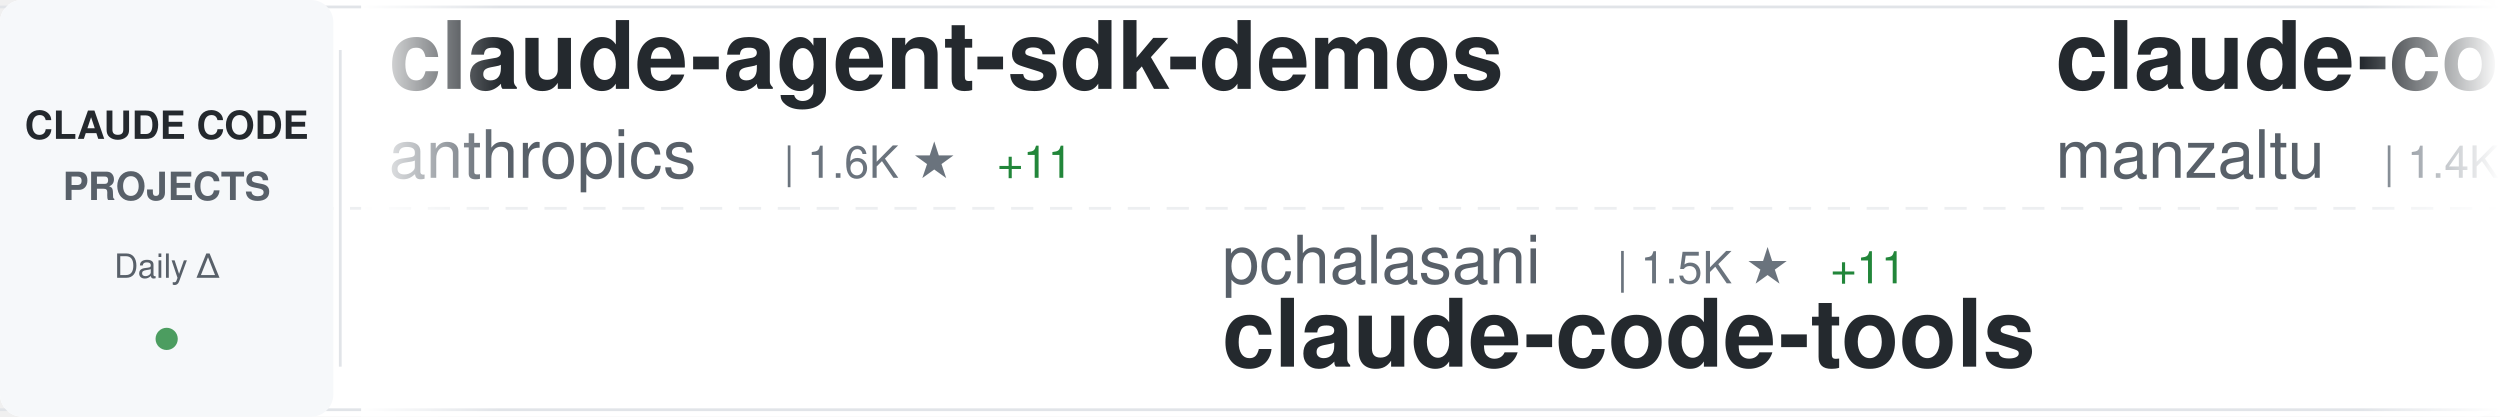
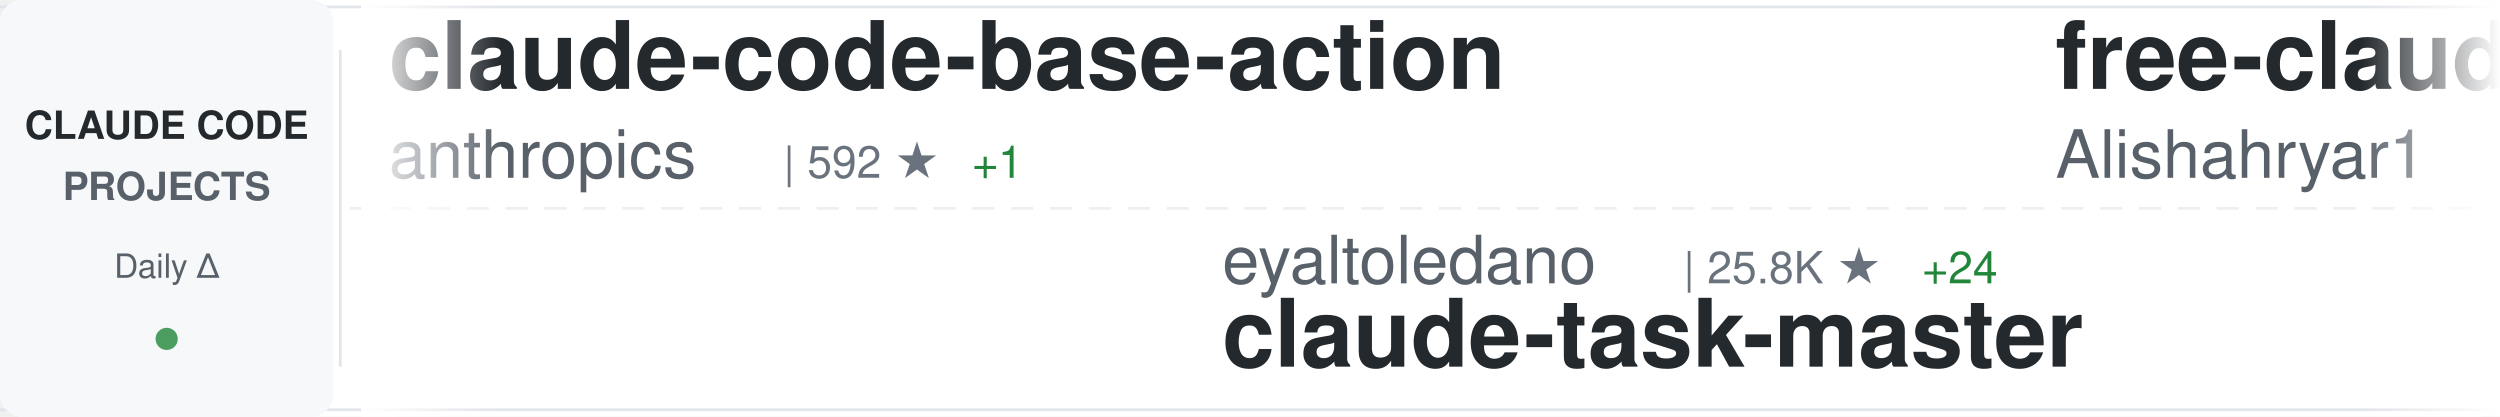
<svg xmlns="http://www.w3.org/2000/svg" width="900" height="150">
  <defs>
    <linearGradient id="awesomeLeftFade" x1="0%" y1="0%" x2="100%" y2="0%">
      <stop offset="0%" style="stop-color:#ffffff;stop-opacity:1" />
      <stop offset="100%" style="stop-color:#ffffff;stop-opacity:0" />
    </linearGradient>
    <linearGradient id="awesomeRightFade" x1="0%" y1="0%" x2="100%" y2="0%">
      <stop offset="0%" style="stop-color:#ffffff;stop-opacity:0" />
      <stop offset="100%" style="stop-color:#ffffff;stop-opacity:1" />
    </linearGradient>
  </defs>
  <rect width="900" height="150" fill="#ffffff" rx="8" />
  <rect x="0" y="2" width="900" height="1" fill="#e1e4e8" />
  <rect x="0" y="147" width="900" height="1" fill="#e1e4e8" />
  <line x1="0" y1="75" x2="900" y2="75" stroke="#e1e4e8" stroke-width="1" stroke-dasharray="8 6" opacity="0.6" />
  <rect x="0" y="0" width="120" height="150" fill="#f6f8fa" rx="8" />
  <text x="60" y="50" font-family="-apple-system, BlinkMacSystemFont, 'Segoe UI', Helvetica, Arial, sans-serif" font-size="14" font-weight="600" fill="#24292e" text-anchor="middle">CLAUDE CODE</text>
  <text x="60" y="72" font-family="-apple-system, BlinkMacSystemFont, 'Segoe UI', Helvetica, Arial, sans-serif" font-size="14" font-weight="600" fill="#586069" text-anchor="middle">PROJECTS</text>
  <text x="60" y="100" font-family="-apple-system, BlinkMacSystemFont, 'Segoe UI', Helvetica, Arial, sans-serif" font-size="12" font-weight="500" fill="#586069" text-anchor="middle">Daily Δ</text>
  <circle cx="60" cy="122" r="4" fill="#22863a" opacity="0.8" />
  <rect x="122" y="18" width="1" height="114" fill="#e1e4e8" />
  <clipPath id="awesomeTickerClip">
    <rect x="130" y="0" width="770" height="150" />
  </clipPath>
  <g clip-path="url(#awesomeTickerClip)">
    <g id="awesomeTickerItems">
      <animateTransform attributeName="transform" attributeType="XML" type="translate" from="0 0" to="-3000 0" dur="54s" repeatCount="indefinite" />
      <g transform="translate(0, 0)">
-         <text x="140" y="32" font-family="-apple-system, BlinkMacSystemFont, 'Segoe UI', Helvetica, Arial, sans-serif" font-size="34" font-weight="600" fill="#24292e">claude-agent-sdk-demos</text>
+         <text x="140" y="32" font-family="-apple-system, BlinkMacSystemFont, 'Segoe UI', Helvetica, Arial, sans-serif" font-size="34" font-weight="600" fill="#24292e">claude-code-base-action</text>
        <text x="140" y="64" font-family="-apple-system, BlinkMacSystemFont, 'Segoe UI', Helvetica, Arial, sans-serif" font-size="24" font-weight="400" fill="#586069">anthropics</text>
-         <text x="282" y="64" font-family="-apple-system, BlinkMacSystemFont, 'Segoe UI', Helvetica, Arial, sans-serif" font-size="16" font-weight="500" fill="#6a737d">| 1.6K ★</text>
-         <text x="359" y="64" font-family="-apple-system, BlinkMacSystemFont, 'Segoe UI', Helvetica, Arial, sans-serif" font-size="16" font-weight="500" fill="#22863a"> +11</text>
+         <text x="282" y="64" font-family="-apple-system, BlinkMacSystemFont, 'Segoe UI', Helvetica, Arial, sans-serif" font-size="16" font-weight="500" fill="#6a737d">| 592 ★</text>
+         <text x="350" y="64" font-family="-apple-system, BlinkMacSystemFont, 'Segoe UI', Helvetica, Arial, sans-serif" font-size="16" font-weight="500" fill="#22863a"> +1</text>
      </g>
      <g transform="translate(300, 0)">
-         <text x="140" y="102" font-family="-apple-system, BlinkMacSystemFont, 'Segoe UI', Helvetica, Arial, sans-serif" font-size="24" font-weight="400" fill="#586069">pchalasani</text>
-         <text x="282" y="102" font-family="-apple-system, BlinkMacSystemFont, 'Segoe UI', Helvetica, Arial, sans-serif" font-size="16" font-weight="500" fill="#6a737d">| 1.5K ★</text>
-         <text x="359" y="102" font-family="-apple-system, BlinkMacSystemFont, 'Segoe UI', Helvetica, Arial, sans-serif" font-size="16" font-weight="500" fill="#22863a"> +11</text>
-         <text x="140" y="132" font-family="-apple-system, BlinkMacSystemFont, 'Segoe UI', Helvetica, Arial, sans-serif" font-size="34" font-weight="600" fill="#24292e">claude-code-tools</text>
+         <text x="140" y="102" font-family="-apple-system, BlinkMacSystemFont, 'Segoe UI', Helvetica, Arial, sans-serif" font-size="24" font-weight="400" fill="#586069">eyaltoledano</text>
+         <text x="306" y="102" font-family="-apple-system, BlinkMacSystemFont, 'Segoe UI', Helvetica, Arial, sans-serif" font-size="16" font-weight="500" fill="#6a737d">| 25.8K ★</text>
+         <text x="392" y="102" font-family="-apple-system, BlinkMacSystemFont, 'Segoe UI', Helvetica, Arial, sans-serif" font-size="16" font-weight="500" fill="#22863a"> +24</text>
+         <text x="140" y="132" font-family="-apple-system, BlinkMacSystemFont, 'Segoe UI', Helvetica, Arial, sans-serif" font-size="34" font-weight="600" fill="#24292e">claude-task-master</text>
      </g>
      <g transform="translate(600, 0)">
-         <text x="140" y="32" font-family="-apple-system, BlinkMacSystemFont, 'Segoe UI', Helvetica, Arial, sans-serif" font-size="34" font-weight="600" fill="#24292e">claude-code-ide.el</text>
-         <text x="140" y="64" font-family="-apple-system, BlinkMacSystemFont, 'Segoe UI', Helvetica, Arial, sans-serif" font-size="24" font-weight="400" fill="#586069">manzaltu</text>
-         <text x="258" y="64" font-family="-apple-system, BlinkMacSystemFont, 'Segoe UI', Helvetica, Arial, sans-serif" font-size="16" font-weight="500" fill="#6a737d">| 1.4K ★</text>
-         <text x="335" y="64" font-family="-apple-system, BlinkMacSystemFont, 'Segoe UI', Helvetica, Arial, sans-serif" font-size="16" font-weight="500" fill="#22863a"> +2</text>
+         <text x="140" y="32" font-family="-apple-system, BlinkMacSystemFont, 'Segoe UI', Helvetica, Arial, sans-serif" font-size="34" font-weight="600" fill="#24292e">free-claude-code</text>
+         <text x="140" y="64" font-family="-apple-system, BlinkMacSystemFont, 'Segoe UI', Helvetica, Arial, sans-serif" font-size="24" font-weight="400" fill="#586069">Alishahryar1</text>
+         <text x="306" y="64" font-family="-apple-system, BlinkMacSystemFont, 'Segoe UI', Helvetica, Arial, sans-serif" font-size="16" font-weight="500" fill="#6a737d">| 782 ★</text>
+         <text x="374" y="64" font-family="-apple-system, BlinkMacSystemFont, 'Segoe UI', Helvetica, Arial, sans-serif" font-size="16" font-weight="500" fill="#22863a"> +16</text>
      </g>
      <g transform="translate(900, 0)">
-         <text x="140" y="102" font-family="-apple-system, BlinkMacSystemFont, 'Segoe UI', Helvetica, Arial, sans-serif" font-size="24" font-weight="400" fill="#586069">BloopAI</text>
-         <text x="246" y="102" font-family="-apple-system, BlinkMacSystemFont, 'Segoe UI', Helvetica, Arial, sans-serif" font-size="16" font-weight="500" fill="#6a737d">| 22.3K ★</text>
-         <text x="332" y="102" font-family="-apple-system, BlinkMacSystemFont, 'Segoe UI', Helvetica, Arial, sans-serif" font-size="16" font-weight="500" fill="#22863a"> +82</text>
-         <text x="140" y="132" font-family="-apple-system, BlinkMacSystemFont, 'Segoe UI', Helvetica, Arial, sans-serif" font-size="34" font-weight="600" fill="#24292e">vibe-kanban</text>
+         <text x="140" y="102" font-family="-apple-system, BlinkMacSystemFont, 'Segoe UI', Helvetica, Arial, sans-serif" font-size="24" font-weight="400" fill="#586069">musistudio</text>
+         <text x="282" y="102" font-family="-apple-system, BlinkMacSystemFont, 'Segoe UI', Helvetica, Arial, sans-serif" font-size="16" font-weight="500" fill="#6a737d">| 28.9K ★</text>
+         <text x="368" y="102" font-family="-apple-system, BlinkMacSystemFont, 'Segoe UI', Helvetica, Arial, sans-serif" font-size="16" font-weight="500" fill="#22863a"> +86</text>
+         <text x="140" y="132" font-family="-apple-system, BlinkMacSystemFont, 'Segoe UI', Helvetica, Arial, sans-serif" font-size="34" font-weight="600" fill="#24292e">claude-code-router</text>
      </g>
      <g transform="translate(1200, 0)">
-         <text x="140" y="32" font-family="-apple-system, BlinkMacSystemFont, 'Segoe UI', Helvetica, Arial, sans-serif" font-size="34" font-weight="600" fill="#24292e">claude-code-infrastructu...</text>
-         <text x="140" y="64" font-family="-apple-system, BlinkMacSystemFont, 'Segoe UI', Helvetica, Arial, sans-serif" font-size="24" font-weight="400" fill="#586069">diet103</text>
-         <text x="246" y="64" font-family="-apple-system, BlinkMacSystemFont, 'Segoe UI', Helvetica, Arial, sans-serif" font-size="16" font-weight="500" fill="#6a737d">| 9.1K ★</text>
-         <text x="323" y="64" font-family="-apple-system, BlinkMacSystemFont, 'Segoe UI', Helvetica, Arial, sans-serif" font-size="16" font-weight="500" fill="#22863a"> +23</text>
+         <text x="140" y="32" font-family="-apple-system, BlinkMacSystemFont, 'Segoe UI', Helvetica, Arial, sans-serif" font-size="34" font-weight="600" fill="#24292e">claude-code-proxy</text>
+         <text x="140" y="64" font-family="-apple-system, BlinkMacSystemFont, 'Segoe UI', Helvetica, Arial, sans-serif" font-size="24" font-weight="400" fill="#586069">1rgs</text>
+         <text x="210" y="64" font-family="-apple-system, BlinkMacSystemFont, 'Segoe UI', Helvetica, Arial, sans-serif" font-size="16" font-weight="500" fill="#6a737d">| 3.1K ★</text>
+         <text x="287" y="64" font-family="-apple-system, BlinkMacSystemFont, 'Segoe UI', Helvetica, Arial, sans-serif" font-size="16" font-weight="500" fill="#22863a"> +9</text>
      </g>
      <g transform="translate(1500, 0)">
-         <text x="140" y="102" font-family="-apple-system, BlinkMacSystemFont, 'Segoe UI', Helvetica, Arial, sans-serif" font-size="24" font-weight="400" fill="#586069">RichardAtCT</text>
-         <text x="294" y="102" font-family="-apple-system, BlinkMacSystemFont, 'Segoe UI', Helvetica, Arial, sans-serif" font-size="16" font-weight="500" fill="#6a737d">| 1.9K ★</text>
-         <text x="371" y="102" font-family="-apple-system, BlinkMacSystemFont, 'Segoe UI', Helvetica, Arial, sans-serif" font-size="16" font-weight="500" fill="#22863a"> +21</text>
-         <text x="140" y="132" font-family="-apple-system, BlinkMacSystemFont, 'Segoe UI', Helvetica, Arial, sans-serif" font-size="34" font-weight="600" fill="#24292e">claude-code-telegram</text>
+         <text x="140" y="102" font-family="-apple-system, BlinkMacSystemFont, 'Segoe UI', Helvetica, Arial, sans-serif" font-size="24" font-weight="400" fill="#586069">d-kimuson</text>
+         <text x="270" y="102" font-family="-apple-system, BlinkMacSystemFont, 'Segoe UI', Helvetica, Arial, sans-serif" font-size="16" font-weight="500" fill="#6a737d">| 941 ★</text>
+         <text x="338" y="102" font-family="-apple-system, BlinkMacSystemFont, 'Segoe UI', Helvetica, Arial, sans-serif" font-size="16" font-weight="500" fill="#22863a"> +6</text>
+         <text x="140" y="132" font-family="-apple-system, BlinkMacSystemFont, 'Segoe UI', Helvetica, Arial, sans-serif" font-size="34" font-weight="600" fill="#24292e">claude-code-viewer</text>
      </g>
      <g transform="translate(1800, 0)">
-         <text x="140" y="32" font-family="-apple-system, BlinkMacSystemFont, 'Segoe UI', Helvetica, Arial, sans-serif" font-size="34" font-weight="600" fill="#24292e">claude-code-tips</text>
-         <text x="140" y="64" font-family="-apple-system, BlinkMacSystemFont, 'Segoe UI', Helvetica, Arial, sans-serif" font-size="24" font-weight="400" fill="#586069">ykdojo</text>
-         <text x="234" y="64" font-family="-apple-system, BlinkMacSystemFont, 'Segoe UI', Helvetica, Arial, sans-serif" font-size="16" font-weight="500" fill="#6a737d">| 4.1K ★</text>
-         <text x="311" y="64" font-family="-apple-system, BlinkMacSystemFont, 'Segoe UI', Helvetica, Arial, sans-serif" font-size="16" font-weight="500" fill="#22863a"> +84</text>
+         <text x="140" y="32" font-family="-apple-system, BlinkMacSystemFont, 'Segoe UI', Helvetica, Arial, sans-serif" font-size="34" font-weight="600" fill="#24292e">context7</text>
+         <text x="140" y="64" font-family="-apple-system, BlinkMacSystemFont, 'Segoe UI', Helvetica, Arial, sans-serif" font-size="24" font-weight="400" fill="#586069">upstash</text>
+         <text x="246" y="64" font-family="-apple-system, BlinkMacSystemFont, 'Segoe UI', Helvetica, Arial, sans-serif" font-size="16" font-weight="500" fill="#6a737d">| 47.7K ★</text>
+         <text x="332" y="64" font-family="-apple-system, BlinkMacSystemFont, 'Segoe UI', Helvetica, Arial, sans-serif" font-size="16" font-weight="500" fill="#22863a"> +122</text>
      </g>
      <g transform="translate(2100, 0)">
-         <text x="140" y="102" font-family="-apple-system, BlinkMacSystemFont, 'Segoe UI', Helvetica, Arial, sans-serif" font-size="24" font-weight="400" fill="#586069">alirezarezvani</text>
-         <text x="330" y="102" font-family="-apple-system, BlinkMacSystemFont, 'Segoe UI', Helvetica, Arial, sans-serif" font-size="16" font-weight="500" fill="#6a737d">| 569 ★</text>
-         <text x="398" y="102" font-family="-apple-system, BlinkMacSystemFont, 'Segoe UI', Helvetica, Arial, sans-serif" font-size="16" font-weight="500" fill="#22863a"> +3</text>
-         <text x="140" y="132" font-family="-apple-system, BlinkMacSystemFont, 'Segoe UI', Helvetica, Arial, sans-serif" font-size="34" font-weight="600" fill="#24292e">claude-code-tresor</text>
+         <text x="140" y="102" font-family="-apple-system, BlinkMacSystemFont, 'Segoe UI', Helvetica, Arial, sans-serif" font-size="24" font-weight="400" fill="#586069">sickn33</text>
+         <text x="246" y="102" font-family="-apple-system, BlinkMacSystemFont, 'Segoe UI', Helvetica, Arial, sans-serif" font-size="16" font-weight="500" fill="#6a737d">| 19.5K ★</text>
+         <text x="332" y="102" font-family="-apple-system, BlinkMacSystemFont, 'Segoe UI', Helvetica, Arial, sans-serif" font-size="16" font-weight="500" fill="#22863a"> +974</text>
+         <text x="140" y="132" font-family="-apple-system, BlinkMacSystemFont, 'Segoe UI', Helvetica, Arial, sans-serif" font-size="34" font-weight="600" fill="#24292e">antigravity-awesome-skil...</text>
      </g>
      <g transform="translate(2400, 0)">
-         <text x="140" y="32" font-family="-apple-system, BlinkMacSystemFont, 'Segoe UI', Helvetica, Arial, sans-serif" font-size="34" font-weight="600" fill="#24292e">claude-code-hooks-multi-...</text>
-         <text x="140" y="64" font-family="-apple-system, BlinkMacSystemFont, 'Segoe UI', Helvetica, Arial, sans-serif" font-size="24" font-weight="400" fill="#586069">disler</text>
-         <text x="234" y="64" font-family="-apple-system, BlinkMacSystemFont, 'Segoe UI', Helvetica, Arial, sans-serif" font-size="16" font-weight="500" fill="#6a737d">| 1.2K ★</text>
-         <text x="311" y="64" font-family="-apple-system, BlinkMacSystemFont, 'Segoe UI', Helvetica, Arial, sans-serif" font-size="16" font-weight="500" fill="#22863a"> +6</text>
+         <text x="140" y="32" font-family="-apple-system, BlinkMacSystemFont, 'Segoe UI', Helvetica, Arial, sans-serif" font-size="34" font-weight="600" fill="#24292e">claude-code-cheat-sheet</text>
+         <text x="140" y="64" font-family="-apple-system, BlinkMacSystemFont, 'Segoe UI', Helvetica, Arial, sans-serif" font-size="24" font-weight="400" fill="#586069">Njengah</text>
+         <text x="246" y="64" font-family="-apple-system, BlinkMacSystemFont, 'Segoe UI', Helvetica, Arial, sans-serif" font-size="16" font-weight="500" fill="#6a737d">| 1.4K ★</text>
+         <text x="323" y="64" font-family="-apple-system, BlinkMacSystemFont, 'Segoe UI', Helvetica, Arial, sans-serif" font-size="16" font-weight="500" fill="#22863a"> +10</text>
      </g>
      <g transform="translate(2700, 0)">
-         <text x="140" y="102" font-family="-apple-system, BlinkMacSystemFont, 'Segoe UI', Helvetica, Arial, sans-serif" font-size="24" font-weight="400" fill="#586069">bfly123</text>
-         <text x="246" y="102" font-family="-apple-system, BlinkMacSystemFont, 'Segoe UI', Helvetica, Arial, sans-serif" font-size="16" font-weight="500" fill="#6a737d">| 1.4K ★</text>
-         <text x="323" y="102" font-family="-apple-system, BlinkMacSystemFont, 'Segoe UI', Helvetica, Arial, sans-serif" font-size="16" font-weight="500" fill="#22863a"> +14</text>
-         <text x="140" y="132" font-family="-apple-system, BlinkMacSystemFont, 'Segoe UI', Helvetica, Arial, sans-serif" font-size="34" font-weight="600" fill="#24292e">claude_code_bridge</text>
+         <text x="140" y="102" font-family="-apple-system, BlinkMacSystemFont, 'Segoe UI', Helvetica, Arial, sans-serif" font-size="24" font-weight="400" fill="#586069">anthropics</text>
+         <text x="282" y="102" font-family="-apple-system, BlinkMacSystemFont, 'Segoe UI', Helvetica, Arial, sans-serif" font-size="16" font-weight="500" fill="#6a737d">| 1.6K ★</text>
+         <text x="359" y="102" font-family="-apple-system, BlinkMacSystemFont, 'Segoe UI', Helvetica, Arial, sans-serif" font-size="16" font-weight="500" fill="#22863a"> +11</text>
+         <text x="140" y="132" font-family="-apple-system, BlinkMacSystemFont, 'Segoe UI', Helvetica, Arial, sans-serif" font-size="34" font-weight="600" fill="#24292e">claude-agent-sdk-demos</text>
      </g>
      <g transform="translate(3000, 0)">
-         <text x="140" y="32" font-family="-apple-system, BlinkMacSystemFont, 'Segoe UI', Helvetica, Arial, sans-serif" font-size="34" font-weight="600" fill="#24292e">claude-agent-sdk-demos</text>
+         <text x="140" y="32" font-family="-apple-system, BlinkMacSystemFont, 'Segoe UI', Helvetica, Arial, sans-serif" font-size="34" font-weight="600" fill="#24292e">claude-code-base-action</text>
        <text x="140" y="64" font-family="-apple-system, BlinkMacSystemFont, 'Segoe UI', Helvetica, Arial, sans-serif" font-size="24" font-weight="400" fill="#586069">anthropics</text>
-         <text x="282" y="64" font-family="-apple-system, BlinkMacSystemFont, 'Segoe UI', Helvetica, Arial, sans-serif" font-size="16" font-weight="500" fill="#6a737d">| 1.6K ★</text>
-         <text x="359" y="64" font-family="-apple-system, BlinkMacSystemFont, 'Segoe UI', Helvetica, Arial, sans-serif" font-size="16" font-weight="500" fill="#22863a"> +11</text>
+         <text x="282" y="64" font-family="-apple-system, BlinkMacSystemFont, 'Segoe UI', Helvetica, Arial, sans-serif" font-size="16" font-weight="500" fill="#6a737d">| 592 ★</text>
+         <text x="350" y="64" font-family="-apple-system, BlinkMacSystemFont, 'Segoe UI', Helvetica, Arial, sans-serif" font-size="16" font-weight="500" fill="#22863a"> +1</text>
      </g>
      <g transform="translate(3300, 0)">
-         <text x="140" y="102" font-family="-apple-system, BlinkMacSystemFont, 'Segoe UI', Helvetica, Arial, sans-serif" font-size="24" font-weight="400" fill="#586069">pchalasani</text>
-         <text x="282" y="102" font-family="-apple-system, BlinkMacSystemFont, 'Segoe UI', Helvetica, Arial, sans-serif" font-size="16" font-weight="500" fill="#6a737d">| 1.5K ★</text>
-         <text x="359" y="102" font-family="-apple-system, BlinkMacSystemFont, 'Segoe UI', Helvetica, Arial, sans-serif" font-size="16" font-weight="500" fill="#22863a"> +11</text>
-         <text x="140" y="132" font-family="-apple-system, BlinkMacSystemFont, 'Segoe UI', Helvetica, Arial, sans-serif" font-size="34" font-weight="600" fill="#24292e">claude-code-tools</text>
+         <text x="140" y="102" font-family="-apple-system, BlinkMacSystemFont, 'Segoe UI', Helvetica, Arial, sans-serif" font-size="24" font-weight="400" fill="#586069">eyaltoledano</text>
+         <text x="306" y="102" font-family="-apple-system, BlinkMacSystemFont, 'Segoe UI', Helvetica, Arial, sans-serif" font-size="16" font-weight="500" fill="#6a737d">| 25.8K ★</text>
+         <text x="392" y="102" font-family="-apple-system, BlinkMacSystemFont, 'Segoe UI', Helvetica, Arial, sans-serif" font-size="16" font-weight="500" fill="#22863a"> +24</text>
+         <text x="140" y="132" font-family="-apple-system, BlinkMacSystemFont, 'Segoe UI', Helvetica, Arial, sans-serif" font-size="34" font-weight="600" fill="#24292e">claude-task-master</text>
      </g>
      <g transform="translate(3600, 0)">
-         <text x="140" y="32" font-family="-apple-system, BlinkMacSystemFont, 'Segoe UI', Helvetica, Arial, sans-serif" font-size="34" font-weight="600" fill="#24292e">claude-code-ide.el</text>
-         <text x="140" y="64" font-family="-apple-system, BlinkMacSystemFont, 'Segoe UI', Helvetica, Arial, sans-serif" font-size="24" font-weight="400" fill="#586069">manzaltu</text>
-         <text x="258" y="64" font-family="-apple-system, BlinkMacSystemFont, 'Segoe UI', Helvetica, Arial, sans-serif" font-size="16" font-weight="500" fill="#6a737d">| 1.4K ★</text>
-         <text x="335" y="64" font-family="-apple-system, BlinkMacSystemFont, 'Segoe UI', Helvetica, Arial, sans-serif" font-size="16" font-weight="500" fill="#22863a"> +2</text>
+         <text x="140" y="32" font-family="-apple-system, BlinkMacSystemFont, 'Segoe UI', Helvetica, Arial, sans-serif" font-size="34" font-weight="600" fill="#24292e">free-claude-code</text>
+         <text x="140" y="64" font-family="-apple-system, BlinkMacSystemFont, 'Segoe UI', Helvetica, Arial, sans-serif" font-size="24" font-weight="400" fill="#586069">Alishahryar1</text>
+         <text x="306" y="64" font-family="-apple-system, BlinkMacSystemFont, 'Segoe UI', Helvetica, Arial, sans-serif" font-size="16" font-weight="500" fill="#6a737d">| 782 ★</text>
+         <text x="374" y="64" font-family="-apple-system, BlinkMacSystemFont, 'Segoe UI', Helvetica, Arial, sans-serif" font-size="16" font-weight="500" fill="#22863a"> +16</text>
      </g>
      <g transform="translate(3900, 0)">
-         <text x="140" y="102" font-family="-apple-system, BlinkMacSystemFont, 'Segoe UI', Helvetica, Arial, sans-serif" font-size="24" font-weight="400" fill="#586069">BloopAI</text>
-         <text x="246" y="102" font-family="-apple-system, BlinkMacSystemFont, 'Segoe UI', Helvetica, Arial, sans-serif" font-size="16" font-weight="500" fill="#6a737d">| 22.3K ★</text>
-         <text x="332" y="102" font-family="-apple-system, BlinkMacSystemFont, 'Segoe UI', Helvetica, Arial, sans-serif" font-size="16" font-weight="500" fill="#22863a"> +82</text>
-         <text x="140" y="132" font-family="-apple-system, BlinkMacSystemFont, 'Segoe UI', Helvetica, Arial, sans-serif" font-size="34" font-weight="600" fill="#24292e">vibe-kanban</text>
+         <text x="140" y="102" font-family="-apple-system, BlinkMacSystemFont, 'Segoe UI', Helvetica, Arial, sans-serif" font-size="24" font-weight="400" fill="#586069">musistudio</text>
+         <text x="282" y="102" font-family="-apple-system, BlinkMacSystemFont, 'Segoe UI', Helvetica, Arial, sans-serif" font-size="16" font-weight="500" fill="#6a737d">| 28.9K ★</text>
+         <text x="368" y="102" font-family="-apple-system, BlinkMacSystemFont, 'Segoe UI', Helvetica, Arial, sans-serif" font-size="16" font-weight="500" fill="#22863a"> +86</text>
+         <text x="140" y="132" font-family="-apple-system, BlinkMacSystemFont, 'Segoe UI', Helvetica, Arial, sans-serif" font-size="34" font-weight="600" fill="#24292e">claude-code-router</text>
      </g>
    </g>
  </g>
  <rect x="130" y="0" width="50" height="150" fill="url(#awesomeLeftFade)" />
  <rect x="850" y="0" width="50" height="150" fill="url(#awesomeRightFade)" />
</svg>
